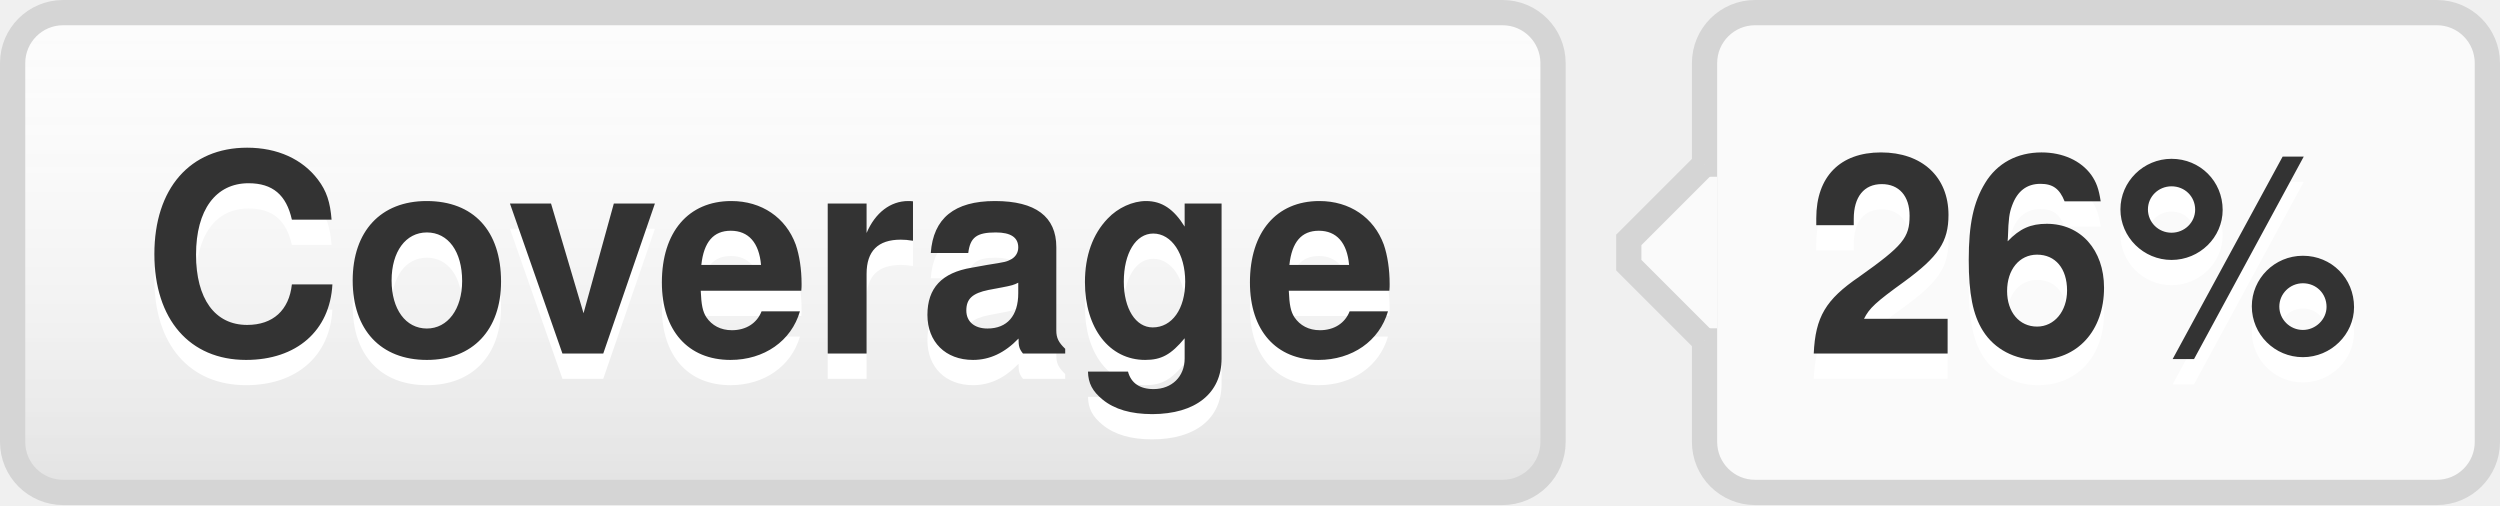
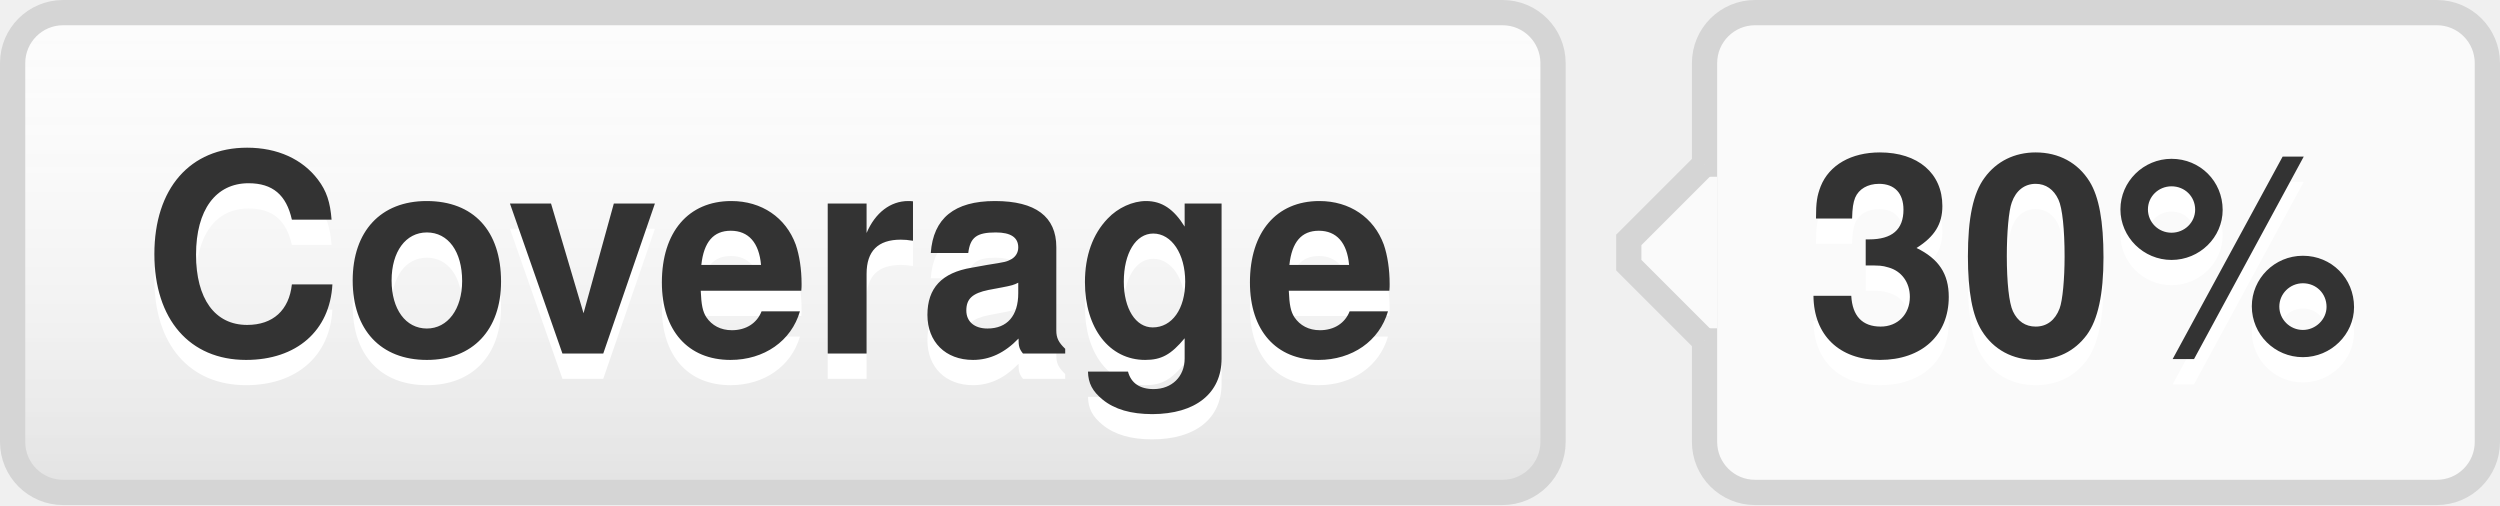
- <svg xmlns="http://www.w3.org/2000/svg" width="99" height="20" role="img" aria-label="Coverage: 26%">
+ <svg xmlns="http://www.w3.org/2000/svg" width="99" height="20" role="img" aria-label="Coverage: 30%">
  <style>a:hover #llink{fill:url(#b);stroke:#ccc}a:hover #rlink{fill:#4183c4}</style>
  <linearGradient id="a" x2="0" y2="100%">
    <stop offset="0" stop-color="#fcfcfc" stop-opacity="0" />
    <stop offset="1" stop-opacity=".1" />
  </linearGradient>
  <linearGradient id="b" x2="0" y2="100%">
    <stop offset="0" stop-color="#ccc" stop-opacity=".1" />
    <stop offset="1" stop-opacity=".1" />
  </linearGradient>
  <g stroke="#d5d5d5">
    <rect stroke="none" fill="#fcfcfc" x="0.5" y="0.5" width="61" height="19" rx="2" />
    <rect x="67.5" y="0.5" width="31" height="19" rx="2" fill="#fafafa" />
    <rect x="67" y="7.5" width="0.5" height="5" stroke="#fafafa" />
    <path d="M67.5 6.5 l-3 3v1 l3 3" stroke="d5d5d5" fill="#fafafa" />
  </g>
  <g aria-hidden="true" fill="#333" text-anchor="middle" font-family="Helvetica Neue,Helvetica,Arial,sans-serif" text-rendering="geometricPrecision" font-weight="700" font-size="110px" line-height="14px">
    <rect id="llink" stroke="#d5d5d5" fill="url(#a)" x=".5" y=".5" width="61" height="19" rx="2" />
    <text aria-hidden="true" x="305" y="150" fill="#fff" transform="scale(.1)" textLength="510">Coverage</text>
    <text x="305" y="140" transform="scale(.1)" textLength="510">Coverage</text>
-     <text aria-hidden="true" x="825" y="150" fill="#fff" transform="scale(.1)" textLength="230">26%</text>
-     <text id="rlink" x="825" y="140" transform="scale(.1)" textLength="230">26%</text>
+     <text aria-hidden="true" x="825" y="150" fill="#fff" transform="scale(.1)" textLength="230">30%</text>
+     <text id="rlink" x="825" y="140" transform="scale(.1)" textLength="230">30%</text>
  </g>
</svg>
